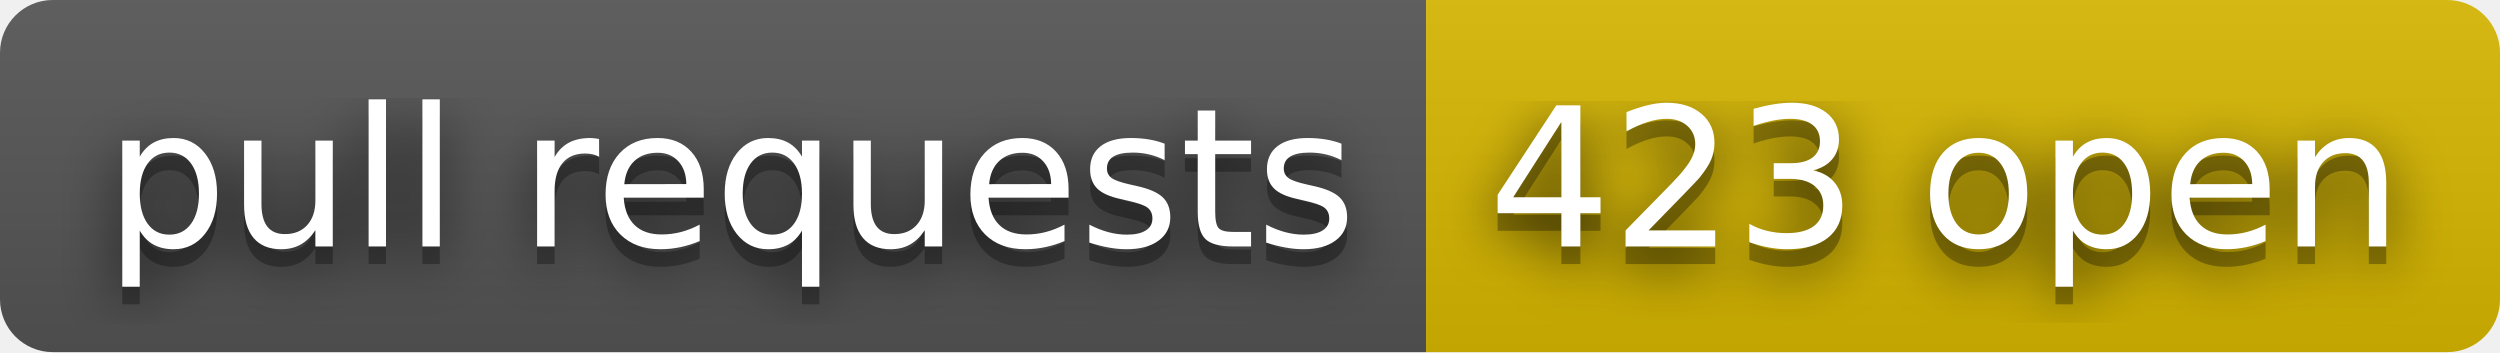
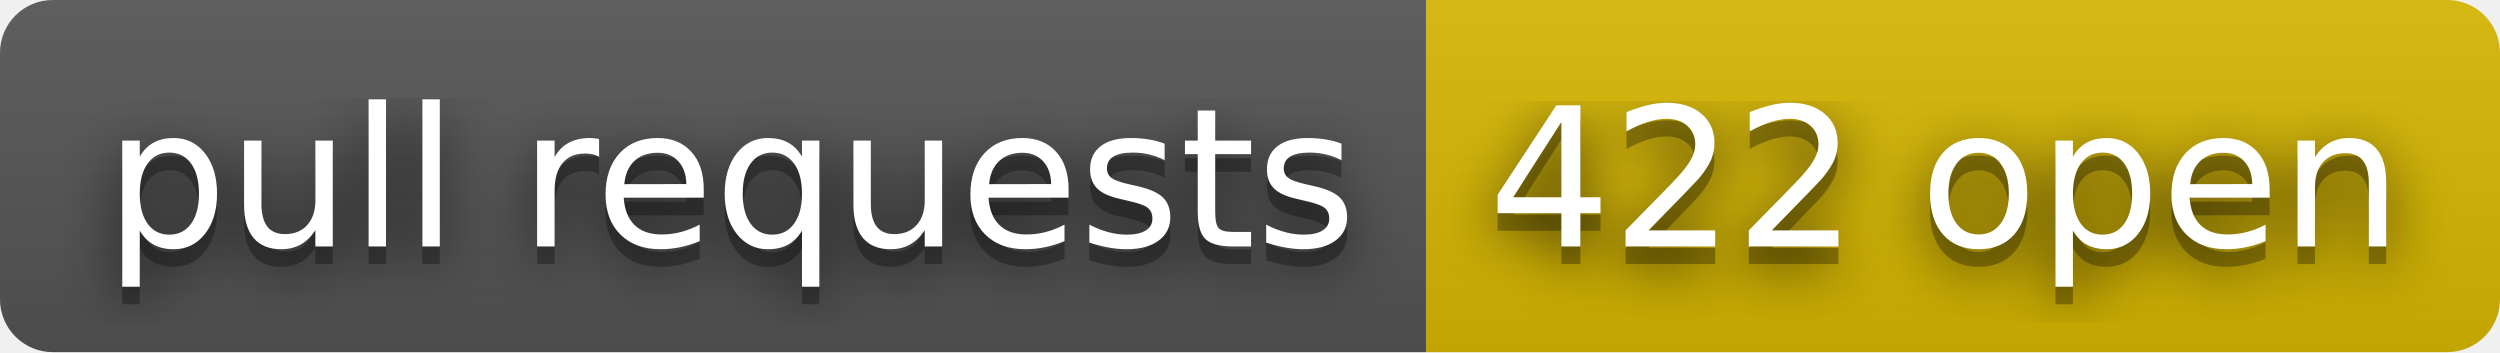
- <svg xmlns="http://www.w3.org/2000/svg" width="142" height="20" role="img" aria-label="pull requests: 423 open">
+ <svg xmlns="http://www.w3.org/2000/svg" width="142" height="20" role="img" aria-label="pull requests: 422 open">
  <filter id="blur">
    <feGaussianBlur stdDeviation="16" />
  </filter>
  <linearGradient id="s" x2="0" y2="100%">
    <stop offset="0" stop-color="#bbb" stop-opacity=".1" />
    <stop offset="1" stop-opacity=".1" />
  </linearGradient>
  <clipPath id="r">
    <rect width="142" height="20" rx="3" />
  </clipPath>
  <g clip-path="url(#r)">
    <rect width="81" height="20" fill="#555" />
    <rect x="81" width="61" height="20" fill="#d8b800" />
    <rect width="142" height="20" fill="url(#s)" />
  </g>
  <g fill="#fff" text-anchor="middle" font-family="Verdana,Geneva,DejaVu Sans,sans-serif" text-rendering="geometricPrecision" font-size="110">
    <g transform="scale(.1)">
      <g aria-hidden="true" fill="#010101">
        <text x="415" y="150" fill-opacity=".8" filter="url(#blur)" textLength="710">pull requests</text>
        <text x="415" y="150" fill-opacity=".3" textLength="710">pull requests</text>
      </g>
      <text x="415" y="140" textLength="710">pull requests</text>
    </g>
    <g transform="scale(.1)">
      <g aria-hidden="true" fill="#010101">
-         <text x="1105" y="150" fill-opacity=".8" filter="url(#blur)" textLength="510">423 open</text>
-         <text x="1105" y="150" fill-opacity=".3" textLength="510">423 open</text>
+         <text x="1105" y="150" fill-opacity=".8" filter="url(#blur)" textLength="510">422 open</text>
+         <text x="1105" y="150" fill-opacity=".3" textLength="510">422 open</text>
      </g>
-       <text x="1105" y="140" textLength="510">423 open</text>
+       <text x="1105" y="140" textLength="510">422 open</text>
    </g>
  </g>
</svg>
